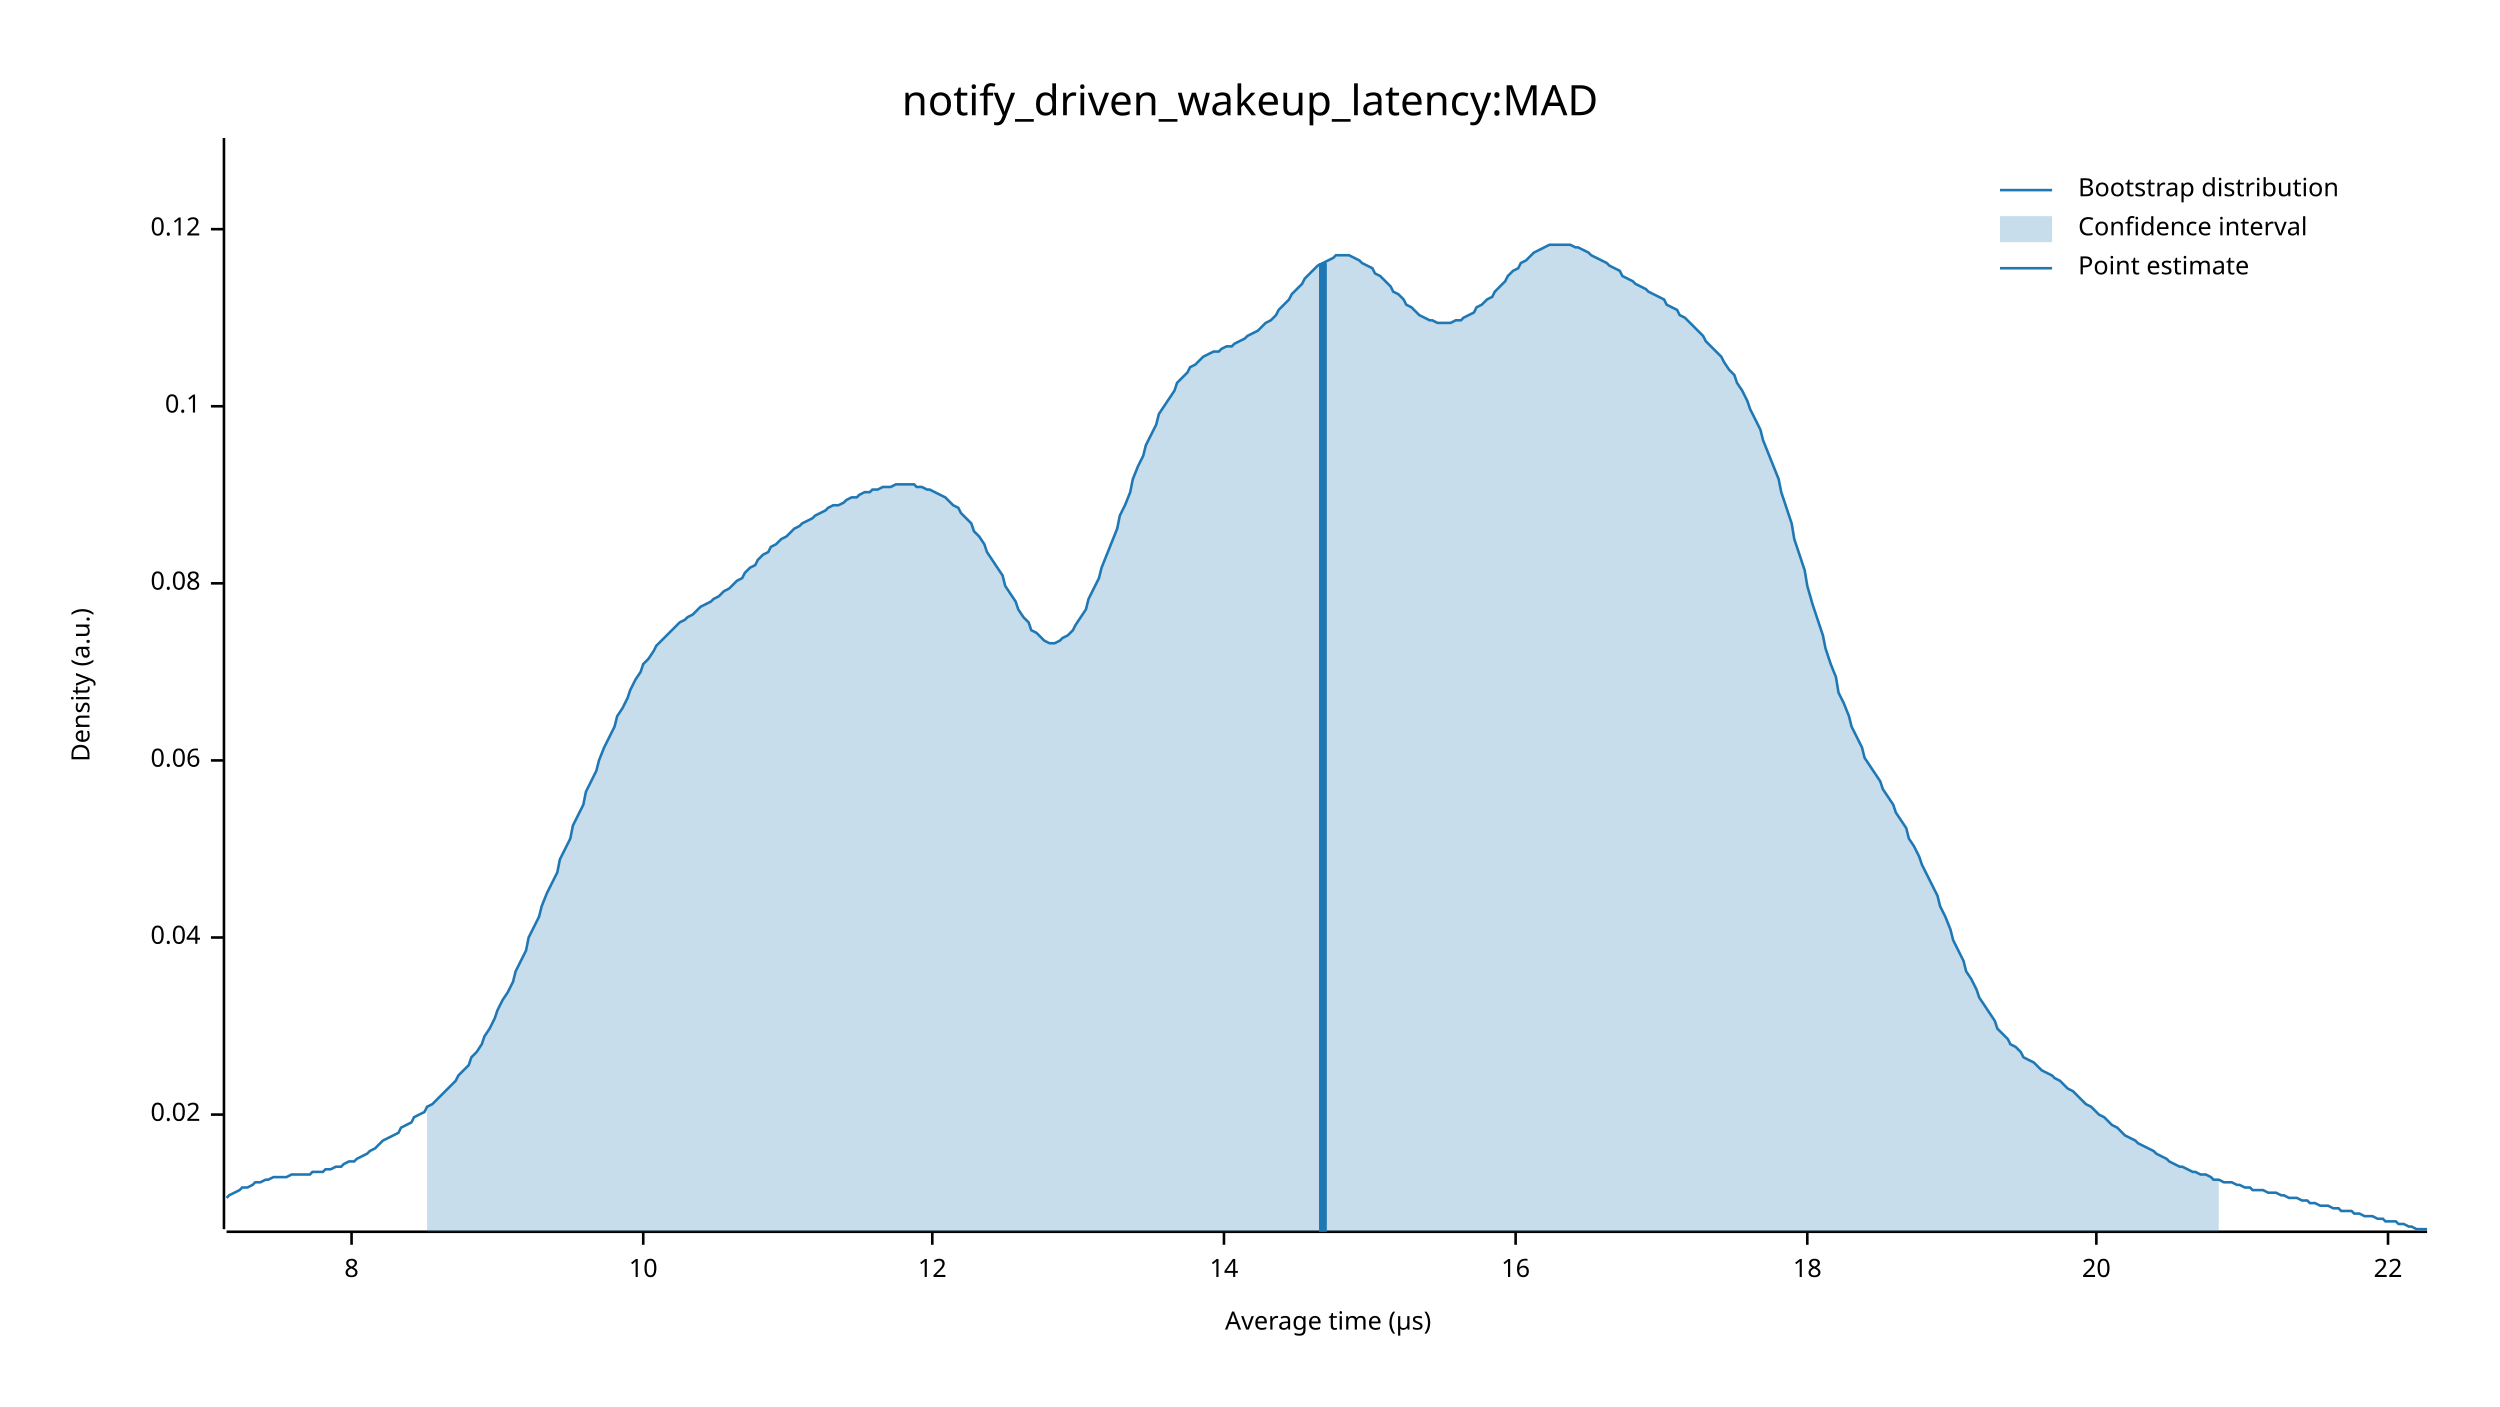
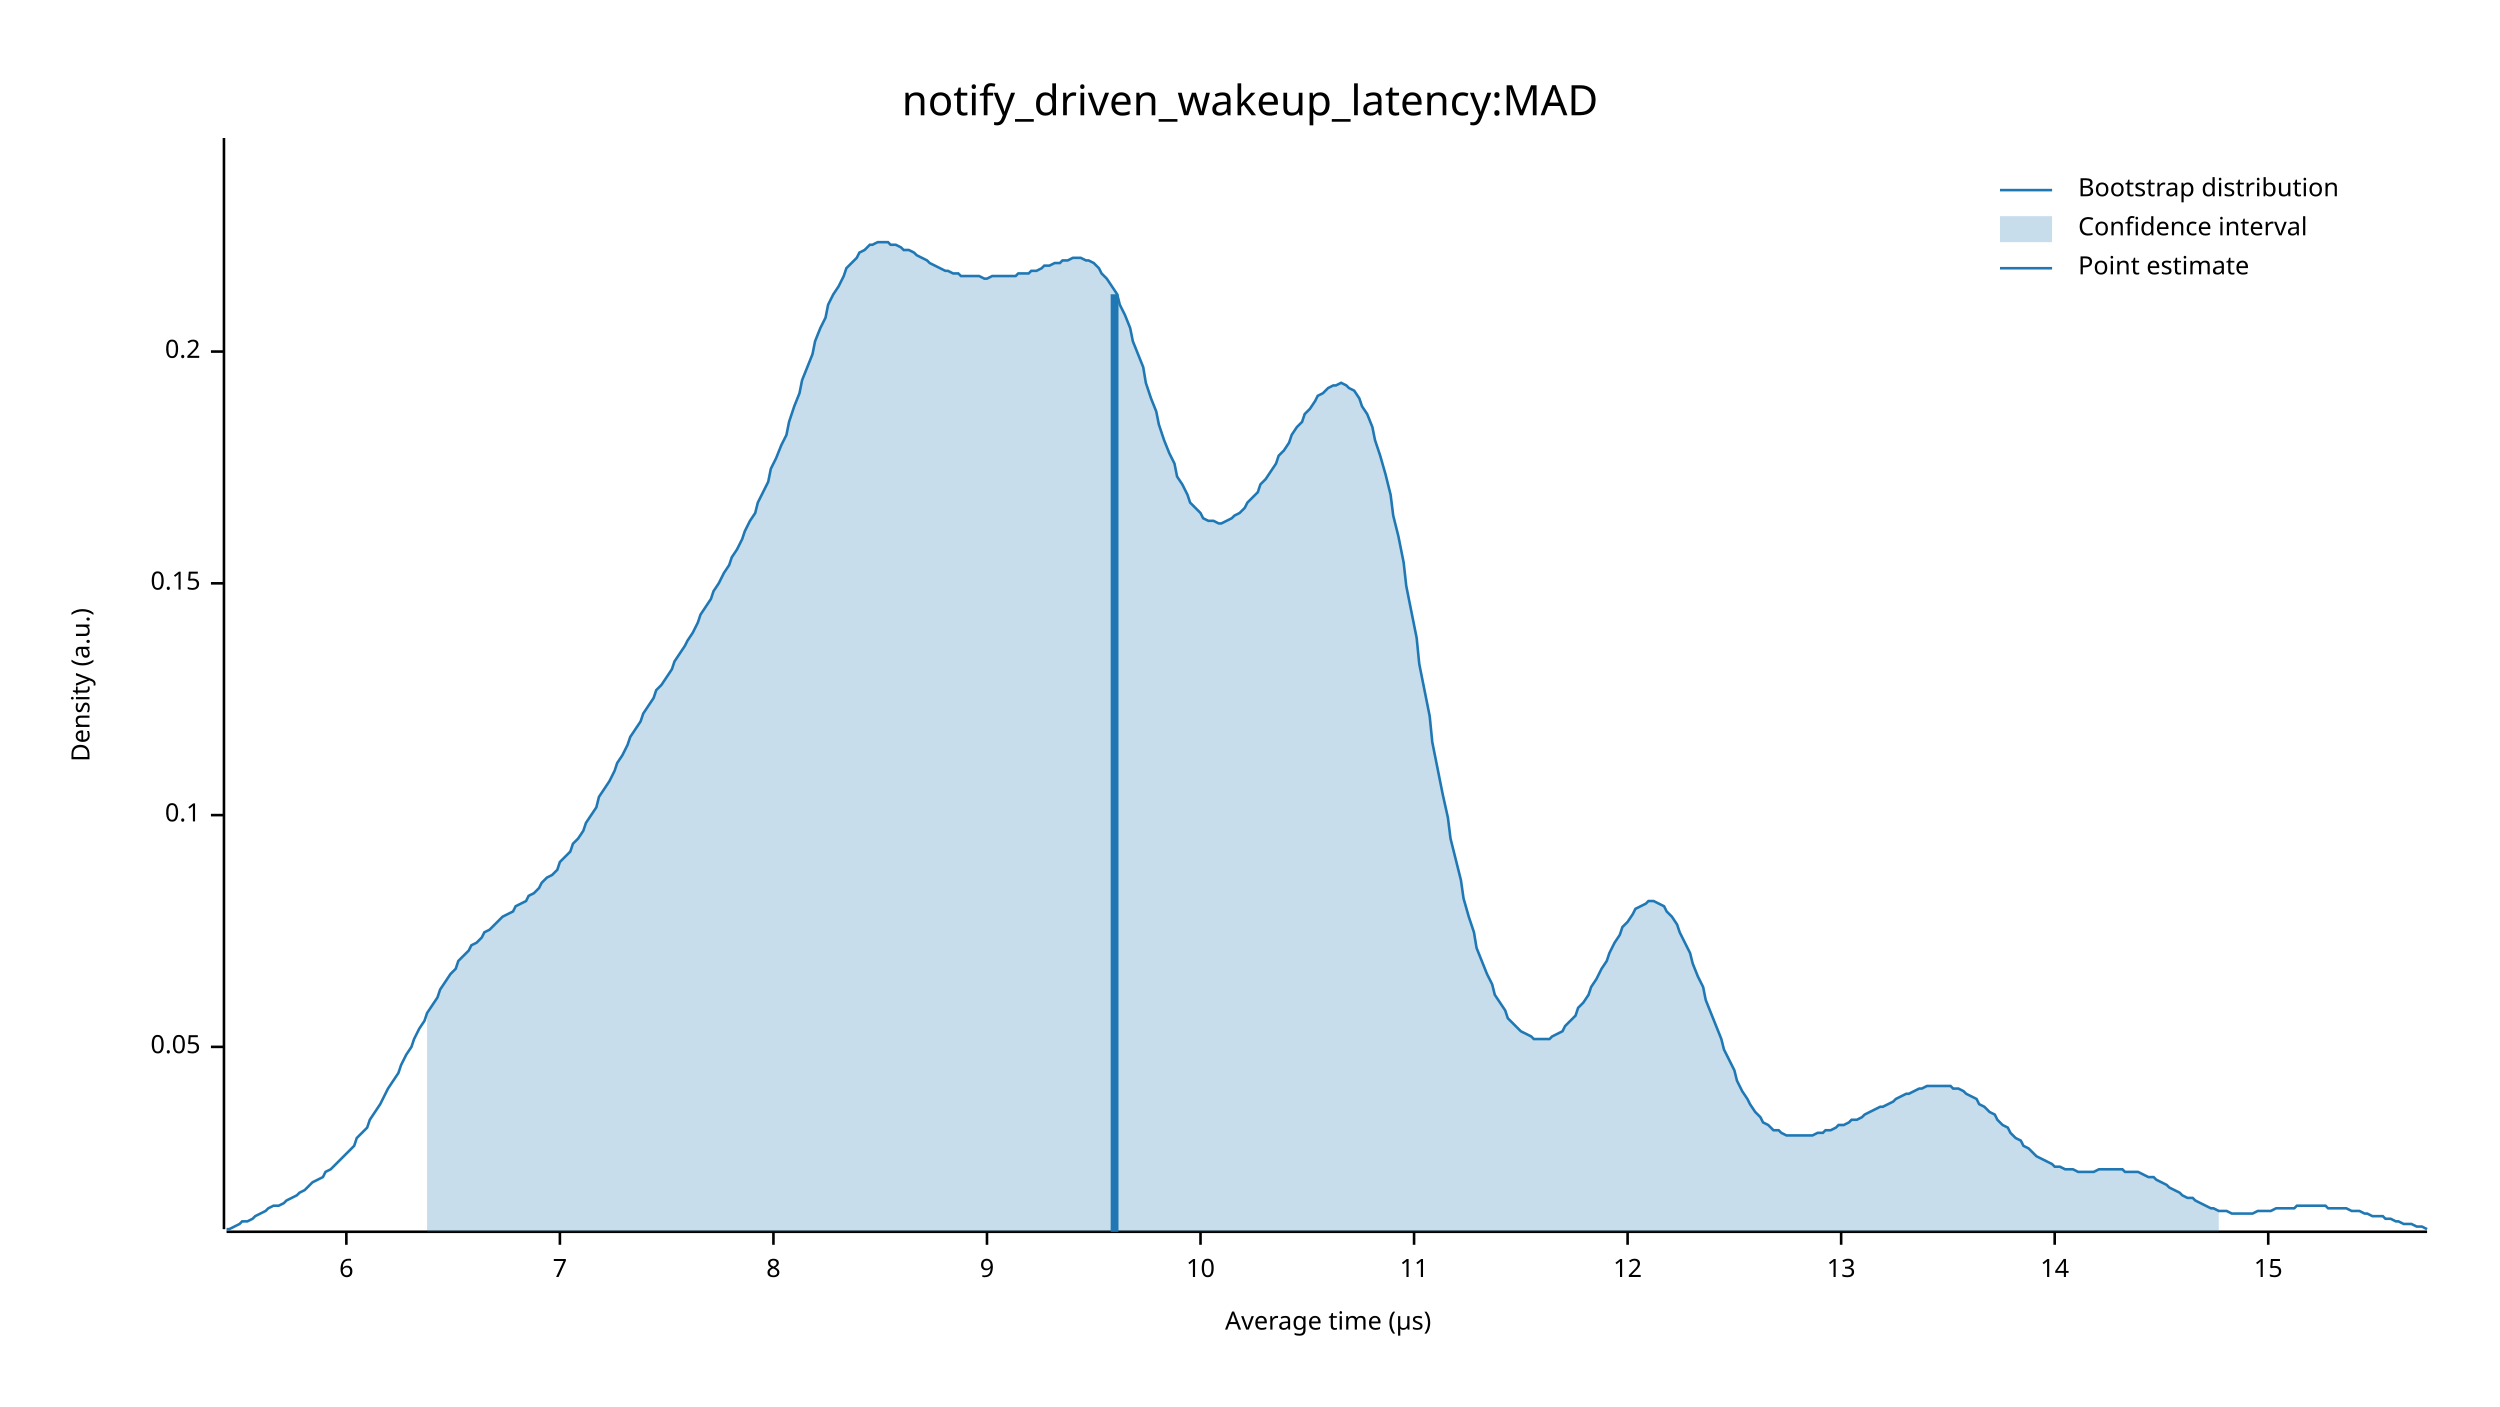
<svg xmlns="http://www.w3.org/2000/svg" width="960" height="540" viewBox="0 0 960 540">
  <text x="480" y="32" dy="0.76em" text-anchor="middle" font-family="sans-serif" font-size="16.129" opacity="1" fill="#000000">
notify_driven_wakeup_latency:MAD
</text>
  <text x="27" y="263" dy="0.76em" text-anchor="middle" font-family="sans-serif" font-size="9.677" opacity="1" fill="#000000" transform="rotate(270, 27, 263)">
Density (a.u.)
</text>
  <text x="510" y="513" dy="-0.5ex" text-anchor="middle" font-family="sans-serif" font-size="9.677" opacity="1" fill="#000000">
Average time (µs)
</text>
  <polyline fill="none" opacity="1" stroke="#000000" stroke-width="1" points="86,53 86,472 " />
-   <text x="77" y="428" dy="0.5ex" text-anchor="end" font-family="sans-serif" font-size="9.677" opacity="1" fill="#000000">
- 0.02
+   <text x="77" y="402" dy="0.5ex" text-anchor="end" font-family="sans-serif" font-size="9.677" opacity="1" fill="#000000">
+ 0.05
</text>
-   <polyline fill="none" opacity="1" stroke="#000000" stroke-width="1" points="81,428 86,428 " />
-   <text x="77" y="360" dy="0.5ex" text-anchor="end" font-family="sans-serif" font-size="9.677" opacity="1" fill="#000000">
- 0.04
+   <polyline fill="none" opacity="1" stroke="#000000" stroke-width="1" points="81,402 86,402 " />
+   <text x="77" y="313" dy="0.5ex" text-anchor="end" font-family="sans-serif" font-size="9.677" opacity="1" fill="#000000">
+ 0.1
</text>
-   <polyline fill="none" opacity="1" stroke="#000000" stroke-width="1" points="81,360 86,360 " />
-   <text x="77" y="292" dy="0.5ex" text-anchor="end" font-family="sans-serif" font-size="9.677" opacity="1" fill="#000000">
- 0.06
- </text>
-   <polyline fill="none" opacity="1" stroke="#000000" stroke-width="1" points="81,292 86,292 " />
+   <polyline fill="none" opacity="1" stroke="#000000" stroke-width="1" points="81,313 86,313 " />
  <text x="77" y="224" dy="0.5ex" text-anchor="end" font-family="sans-serif" font-size="9.677" opacity="1" fill="#000000">
- 0.08
+ 0.15
</text>
  <polyline fill="none" opacity="1" stroke="#000000" stroke-width="1" points="81,224 86,224 " />
-   <text x="77" y="156" dy="0.5ex" text-anchor="end" font-family="sans-serif" font-size="9.677" opacity="1" fill="#000000">
- 0.1
+   <text x="77" y="135" dy="0.5ex" text-anchor="end" font-family="sans-serif" font-size="9.677" opacity="1" fill="#000000">
+ 0.2
</text>
-   <polyline fill="none" opacity="1" stroke="#000000" stroke-width="1" points="81,156 86,156 " />
-   <text x="77" y="88" dy="0.5ex" text-anchor="end" font-family="sans-serif" font-size="9.677" opacity="1" fill="#000000">
- 0.12
+   <polyline fill="none" opacity="1" stroke="#000000" stroke-width="1" points="81,135 86,135 " />
+   <polyline fill="none" opacity="1" stroke="#000000" stroke-width="1" points="87,473 932,473 " />
+   <text x="133" y="483" dy="0.76em" text-anchor="middle" font-family="sans-serif" font-size="9.677" opacity="1" fill="#000000">
+ 6
</text>
-   <polyline fill="none" opacity="1" stroke="#000000" stroke-width="1" points="81,88 86,88 " />
-   <polyline fill="none" opacity="1" stroke="#000000" stroke-width="1" points="87,473 932,473 " />
-   <text x="135" y="483" dy="0.76em" text-anchor="middle" font-family="sans-serif" font-size="9.677" opacity="1" fill="#000000">
+   <polyline fill="none" opacity="1" stroke="#000000" stroke-width="1" points="133,473 133,478 " />
+   <text x="215" y="483" dy="0.76em" text-anchor="middle" font-family="sans-serif" font-size="9.677" opacity="1" fill="#000000">
+ 7
+ </text>
+   <polyline fill="none" opacity="1" stroke="#000000" stroke-width="1" points="215,473 215,478 " />
+   <text x="297" y="483" dy="0.76em" text-anchor="middle" font-family="sans-serif" font-size="9.677" opacity="1" fill="#000000">
8
</text>
-   <polyline fill="none" opacity="1" stroke="#000000" stroke-width="1" points="135,473 135,478 " />
-   <text x="247" y="483" dy="0.76em" text-anchor="middle" font-family="sans-serif" font-size="9.677" opacity="1" fill="#000000">
+   <polyline fill="none" opacity="1" stroke="#000000" stroke-width="1" points="297,473 297,478 " />
+   <text x="379" y="483" dy="0.76em" text-anchor="middle" font-family="sans-serif" font-size="9.677" opacity="1" fill="#000000">
+ 9
+ </text>
+   <polyline fill="none" opacity="1" stroke="#000000" stroke-width="1" points="379,473 379,478 " />
+   <text x="461" y="483" dy="0.76em" text-anchor="middle" font-family="sans-serif" font-size="9.677" opacity="1" fill="#000000">
10
</text>
-   <polyline fill="none" opacity="1" stroke="#000000" stroke-width="1" points="247,473 247,478 " />
-   <text x="358" y="483" dy="0.76em" text-anchor="middle" font-family="sans-serif" font-size="9.677" opacity="1" fill="#000000">
+   <polyline fill="none" opacity="1" stroke="#000000" stroke-width="1" points="461,473 461,478 " />
+   <text x="543" y="483" dy="0.76em" text-anchor="middle" font-family="sans-serif" font-size="9.677" opacity="1" fill="#000000">
+ 11
+ </text>
+   <polyline fill="none" opacity="1" stroke="#000000" stroke-width="1" points="543,473 543,478 " />
+   <text x="625" y="483" dy="0.76em" text-anchor="middle" font-family="sans-serif" font-size="9.677" opacity="1" fill="#000000">
12
</text>
-   <polyline fill="none" opacity="1" stroke="#000000" stroke-width="1" points="358,473 358,478 " />
-   <text x="470" y="483" dy="0.76em" text-anchor="middle" font-family="sans-serif" font-size="9.677" opacity="1" fill="#000000">
+   <polyline fill="none" opacity="1" stroke="#000000" stroke-width="1" points="625,473 625,478 " />
+   <text x="707" y="483" dy="0.76em" text-anchor="middle" font-family="sans-serif" font-size="9.677" opacity="1" fill="#000000">
+ 13
+ </text>
+   <polyline fill="none" opacity="1" stroke="#000000" stroke-width="1" points="707,473 707,478 " />
+   <text x="789" y="483" dy="0.76em" text-anchor="middle" font-family="sans-serif" font-size="9.677" opacity="1" fill="#000000">
14
</text>
-   <polyline fill="none" opacity="1" stroke="#000000" stroke-width="1" points="470,473 470,478 " />
-   <text x="582" y="483" dy="0.76em" text-anchor="middle" font-family="sans-serif" font-size="9.677" opacity="1" fill="#000000">
- 16
+   <polyline fill="none" opacity="1" stroke="#000000" stroke-width="1" points="789,473 789,478 " />
+   <text x="871" y="483" dy="0.76em" text-anchor="middle" font-family="sans-serif" font-size="9.677" opacity="1" fill="#000000">
+ 15
</text>
-   <polyline fill="none" opacity="1" stroke="#000000" stroke-width="1" points="582,473 582,478 " />
-   <text x="694" y="483" dy="0.76em" text-anchor="middle" font-family="sans-serif" font-size="9.677" opacity="1" fill="#000000">
- 18
- </text>
-   <polyline fill="none" opacity="1" stroke="#000000" stroke-width="1" points="694,473 694,478 " />
-   <text x="805" y="483" dy="0.76em" text-anchor="middle" font-family="sans-serif" font-size="9.677" opacity="1" fill="#000000">
- 20
- </text>
-   <polyline fill="none" opacity="1" stroke="#000000" stroke-width="1" points="805,473 805,478 " />
-   <text x="917" y="483" dy="0.76em" text-anchor="middle" font-family="sans-serif" font-size="9.677" opacity="1" fill="#000000">
- 22
- </text>
-   <polyline fill="none" opacity="1" stroke="#000000" stroke-width="1" points="917,473 917,478 " />
-   <polyline fill="none" opacity="1" stroke="#1F78B4" stroke-width="1" points="87,460 88,459 90,458 92,457 93,456 95,456 97,455 98,454 100,454 102,453 103,453 105,452 107,452 109,452 110,452 112,451 114,451 115,451 117,451 119,451 120,450 122,450 124,450 125,449 127,449 129,448 131,448 132,447 134,446 136,446 137,445 139,444 141,443 142,442 144,441 146,439 147,438 149,437 151,436 153,435 154,433 156,432 158,431 159,429 161,428 163,427 164,425 166,424 168,422 169,421 171,419 173,417 175,415 176,413 178,411 180,409 181,406 183,404 185,401 186,398 188,395 190,391 191,388 193,384 195,381 197,377 198,373 200,369 202,365 203,360 205,356 207,352 208,348 210,343 212,339 214,335 215,330 217,326 219,322 220,317 222,313 224,309 225,304 227,300 229,296 230,292 232,287 234,283 236,279 237,275 239,272 241,268 242,265 244,261 246,258 247,255 249,253 251,250 252,248 254,246 256,244 258,242 259,241 261,239 263,238 264,237 266,236 268,234 269,233 271,232 273,231 274,230 276,229 278,227 280,226 281,225 283,223 285,222 286,220 288,218 290,217 291,215 293,213 295,212 296,210 298,209 300,207 302,206 303,205 305,203 307,202 308,201 310,200 312,199 313,198 315,197 317,196 318,195 320,194 322,194 324,193 325,192 327,191 329,191 330,190 332,189 334,189 335,188 337,188 339,187 341,187 342,187 344,186 346,186 347,186 349,186 351,186 352,187 354,187 356,188 357,188 359,189 361,190 363,191 364,192 366,194 368,195 369,197 371,199 373,201 374,204 376,206 378,209 379,212 381,215 383,218 385,221 386,225 388,228 390,231 391,234 393,237 395,239 396,242 398,243 400,245 401,246 403,247 405,247 407,246 408,245 410,244 412,242 413,240 415,237 417,234 418,230 420,226 422,222 423,218 425,213 427,208 429,203 430,198 432,194 434,189 435,184 437,179 439,175 440,171 442,167 444,163 445,159 447,156 449,153 451,150 452,147 454,145 456,143 457,141 459,140 461,138 462,137 464,136 466,135 468,135 469,134 471,133 473,133 474,132 476,131 478,130 479,129 481,128 483,127 484,126 486,124 488,123 490,121 491,119 493,117 495,115 496,113 498,111 500,109 501,107 503,105 505,103 506,102 508,101 510,100 512,99 513,98 515,98 517,98 518,98 520,99 522,100 523,101 525,102 527,103 528,105 530,106 532,108 534,110 535,112 537,113 539,115 540,117 542,118 544,120 545,121 547,122 549,123 550,123 552,124 554,124 556,124 557,124 559,123 561,123 562,122 564,121 566,120 567,118 569,117 571,115 573,114 574,112 576,110 578,108 579,106 581,104 583,103 584,101 586,100 588,98 589,97 591,96 593,95 595,94 596,94 598,94 600,94 601,94 603,94 605,95 606,95 608,96 610,97 611,98 613,99 615,100 617,101 618,102 620,103 622,104 623,106 625,107 627,108 628,109 630,110 632,111 633,112 635,113 637,114 639,115 640,117 642,118 644,119 645,121 647,122 649,124 650,125 652,127 654,129 655,131 657,133 659,135 661,137 662,139 664,142 666,144 667,147 669,150 671,154 672,157 674,161 676,165 677,169 679,174 681,179 683,184 684,189 686,195 688,201 689,207 691,213 693,219 694,225 696,232 698,238 700,244 701,249 703,255 705,260 706,266 708,270 710,275 711,279 713,283 715,287 716,291 718,294 720,297 722,300 723,303 725,306 727,309 728,312 730,315 732,318 733,322 735,325 737,329 738,332 740,336 742,340 744,344 745,348 747,352 749,357 750,361 752,365 754,369 755,373 757,376 759,380 760,383 762,386 764,389 766,392 767,395 769,397 771,399 772,401 774,402 776,404 777,406 779,407 781,408 782,409 784,411 786,412 788,413 789,414 791,415 793,417 794,418 796,419 798,421 799,422 801,424 803,425 804,426 806,428 808,429 810,431 811,432 813,433 815,435 816,436 818,437 820,438 821,439 823,440 825,441 827,442 828,443 830,444 832,445 833,446 835,447 837,448 838,448 840,449 842,450 843,450 845,451 847,451 849,452 850,453 852,453 854,454 855,454 857,454 859,455 860,455 862,456 864,456 865,457 867,457 869,457 871,458 872,458 874,458 876,459 877,459 879,460 881,460 882,460 884,461 886,461 887,462 889,462 891,463 893,463 894,463 896,464 898,464 899,465 901,465 903,465 904,466 906,466 908,467 909,467 911,467 913,468 915,468 916,469 918,469 920,469 921,470 923,470 925,471 926,471 928,472 930,472 932,472 " />
-   <polygon opacity="0.25" fill="#1F78B4" points="164,425 166,424 168,422 169,421 171,419 173,417 175,415 176,413 178,411 180,409 181,406 183,404 185,401 186,398 188,395 190,391 191,388 193,384 195,381 197,377 198,373 200,369 202,365 203,360 205,356 207,352 208,348 210,343 212,339 214,335 215,330 217,326 219,322 220,317 222,313 224,309 225,304 227,300 229,296 230,292 232,287 234,283 236,279 237,275 239,272 241,268 242,265 244,261 246,258 247,255 249,253 251,250 252,248 254,246 256,244 258,242 259,241 261,239 263,238 264,237 266,236 268,234 269,233 271,232 273,231 274,230 276,229 278,227 280,226 281,225 283,223 285,222 286,220 288,218 290,217 291,215 293,213 295,212 296,210 298,209 300,207 302,206 303,205 305,203 307,202 308,201 310,200 312,199 313,198 315,197 317,196 318,195 320,194 322,194 324,193 325,192 327,191 329,191 330,190 332,189 334,189 335,188 337,188 339,187 341,187 342,187 344,186 346,186 347,186 349,186 351,186 352,187 354,187 356,188 357,188 359,189 361,190 363,191 364,192 366,194 368,195 369,197 371,199 373,201 374,204 376,206 378,209 379,212 381,215 383,218 385,221 386,225 388,228 390,231 391,234 393,237 395,239 396,242 398,243 400,245 401,246 403,247 405,247 407,246 408,245 410,244 412,242 413,240 415,237 417,234 418,230 420,226 422,222 423,218 425,213 427,208 429,203 430,198 432,194 434,189 435,184 437,179 439,175 440,171 442,167 444,163 445,159 447,156 449,153 451,150 452,147 454,145 456,143 457,141 459,140 461,138 462,137 464,136 466,135 468,135 469,134 471,133 473,133 474,132 476,131 478,130 479,129 481,128 483,127 484,126 486,124 488,123 490,121 491,119 493,117 495,115 496,113 498,111 500,109 501,107 503,105 505,103 506,102 508,101 510,100 512,99 513,98 515,98 517,98 518,98 520,99 522,100 523,101 525,102 527,103 528,105 530,106 532,108 534,110 535,112 537,113 539,115 540,117 542,118 544,120 545,121 547,122 549,123 550,123 552,124 554,124 556,124 557,124 559,123 561,123 562,122 564,121 566,120 567,118 569,117 571,115 573,114 574,112 576,110 578,108 579,106 581,104 583,103 584,101 586,100 588,98 589,97 591,96 593,95 595,94 596,94 598,94 600,94 601,94 603,94 605,95 606,95 608,96 610,97 611,98 613,99 615,100 617,101 618,102 620,103 622,104 623,106 625,107 627,108 628,109 630,110 632,111 633,112 635,113 637,114 639,115 640,117 642,118 644,119 645,121 647,122 649,124 650,125 652,127 654,129 655,131 657,133 659,135 661,137 662,139 664,142 666,144 667,147 669,150 671,154 672,157 674,161 676,165 677,169 679,174 681,179 683,184 684,189 686,195 688,201 689,207 691,213 693,219 694,225 696,232 698,238 700,244 701,249 703,255 705,260 706,266 708,270 710,275 711,279 713,283 715,287 716,291 718,294 720,297 722,300 723,303 725,306 727,309 728,312 730,315 732,318 733,322 735,325 737,329 738,332 740,336 742,340 744,344 745,348 747,352 749,357 750,361 752,365 754,369 755,373 757,376 759,380 760,383 762,386 764,389 766,392 767,395 769,397 771,399 772,401 774,402 776,404 777,406 779,407 781,408 782,409 784,411 786,412 788,413 789,414 791,415 793,417 794,418 796,419 798,421 799,422 801,424 803,425 804,426 806,428 808,429 810,431 811,432 813,433 815,435 816,436 818,437 820,438 821,439 823,440 825,441 827,442 828,443 830,444 832,445 833,446 835,447 837,448 838,448 840,449 842,450 843,450 845,451 847,451 849,452 850,453 852,453 852,473 164,473 " />
-   <polyline fill="none" opacity="1" stroke="#1F78B4" stroke-width="3" points="508,473 508,101 " />
+   <polyline fill="none" opacity="1" stroke="#000000" stroke-width="1" points="871,473 871,478 " />
+   <polyline fill="none" opacity="1" stroke="#1F78B4" stroke-width="1" points="87,472 88,472 90,471 92,470 93,469 95,469 97,468 98,467 100,466 102,465 103,464 105,463 107,463 109,462 110,461 112,460 114,459 115,458 117,457 119,455 120,454 122,453 124,452 125,450 127,449 129,447 131,445 132,444 134,442 136,440 137,437 139,435 141,433 142,430 144,427 146,424 147,422 149,418 151,415 153,412 154,409 156,405 158,402 159,399 161,395 163,392 164,389 166,386 168,383 169,380 171,377 173,374 175,372 176,369 178,367 180,365 181,363 183,362 185,360 186,358 188,357 190,355 191,354 193,352 195,351 197,350 198,348 200,347 202,346 203,344 205,343 207,341 208,339 210,337 212,336 214,334 215,331 217,329 219,327 220,324 222,322 224,319 225,316 227,313 229,310 230,306 232,303 234,300 236,296 237,293 239,290 241,286 242,283 244,280 246,277 247,274 249,271 251,268 252,265 254,263 256,260 258,257 259,254 261,251 263,248 264,246 266,243 268,239 269,236 271,233 273,230 274,227 276,224 278,220 280,217 281,214 283,211 285,207 286,204 288,200 290,197 291,193 293,189 295,185 296,180 298,176 300,171 302,167 303,162 305,156 307,151 308,146 310,141 312,136 313,131 315,126 317,122 318,117 320,113 322,110 324,106 325,103 327,101 329,99 330,97 332,96 334,94 335,94 337,93 339,93 341,93 342,94 344,94 346,95 347,96 349,96 351,97 352,98 354,99 356,100 357,101 359,102 361,103 363,104 364,104 366,105 368,105 369,106 371,106 373,106 374,106 376,106 378,107 379,107 381,106 383,106 385,106 386,106 388,106 390,106 391,105 393,105 395,105 396,104 398,104 400,103 401,102 403,102 405,101 407,101 408,100 410,100 412,99 413,99 415,99 417,100 418,100 420,101 422,103 423,105 425,107 427,110 429,113 430,117 432,121 434,126 435,131 437,136 439,141 440,147 442,153 444,158 445,163 447,169 449,174 451,178 452,183 454,186 456,190 457,193 459,195 461,197 462,199 464,200 466,200 468,201 469,201 471,200 473,199 474,198 476,197 478,195 479,193 481,191 483,189 484,186 486,184 488,181 490,178 491,175 493,173 495,170 496,167 498,164 500,162 501,159 503,157 505,154 506,152 508,151 510,149 512,148 513,148 515,147 517,148 518,149 520,150 522,153 523,156 525,159 527,164 528,169 530,175 532,182 534,190 535,198 537,206 539,216 540,225 542,235 544,245 545,255 547,265 549,275 550,285 552,295 554,305 556,314 557,322 559,330 561,338 562,345 564,352 566,358 567,364 569,369 571,374 573,378 574,382 576,385 578,388 579,391 581,393 583,395 584,396 586,397 588,398 589,399 591,399 593,399 595,399 596,398 598,397 600,396 601,394 603,392 605,390 606,387 608,385 610,382 611,379 613,376 615,372 617,369 618,366 620,362 622,359 623,356 625,354 627,351 628,349 630,348 632,347 633,346 635,346 637,347 639,348 640,350 642,352 644,355 645,358 647,362 649,366 650,370 652,375 654,379 655,384 657,389 659,394 661,399 662,403 664,407 666,411 667,415 669,419 671,422 672,424 674,427 676,429 677,431 679,432 681,434 683,434 684,435 686,436 688,436 689,436 691,436 693,436 694,436 696,436 698,435 700,435 701,434 703,434 705,433 706,432 708,432 710,431 711,430 713,430 715,429 716,428 718,427 720,426 722,425 723,425 725,424 727,423 728,422 730,421 732,420 733,420 735,419 737,418 738,418 740,417 742,417 744,417 745,417 747,417 749,417 750,418 752,418 754,419 755,420 757,421 759,422 760,424 762,425 764,427 766,428 767,430 769,432 771,433 772,435 774,437 776,438 777,440 779,441 781,443 782,444 784,445 786,446 788,447 789,448 791,448 793,449 794,449 796,449 798,450 799,450 801,450 803,450 804,450 806,449 808,449 810,449 811,449 813,449 815,449 816,450 818,450 820,450 821,450 823,451 825,452 827,452 828,453 830,454 832,455 833,456 835,457 837,458 838,459 840,460 842,460 843,461 845,462 847,463 849,464 850,464 852,465 854,465 855,465 857,466 859,466 860,466 862,466 864,466 865,466 867,465 869,465 871,465 872,465 874,464 876,464 877,464 879,464 881,464 882,463 884,463 886,463 887,463 889,463 891,463 893,463 894,464 896,464 898,464 899,464 901,464 903,465 904,465 906,465 908,466 909,466 911,467 913,467 915,467 916,468 918,468 920,469 921,469 923,470 925,470 926,470 928,471 930,471 932,472 " />
+   <polygon opacity="0.25" fill="#1F78B4" points="164,389 166,386 168,383 169,380 171,377 173,374 175,372 176,369 178,367 180,365 181,363 183,362 185,360 186,358 188,357 190,355 191,354 193,352 195,351 197,350 198,348 200,347 202,346 203,344 205,343 207,341 208,339 210,337 212,336 214,334 215,331 217,329 219,327 220,324 222,322 224,319 225,316 227,313 229,310 230,306 232,303 234,300 236,296 237,293 239,290 241,286 242,283 244,280 246,277 247,274 249,271 251,268 252,265 254,263 256,260 258,257 259,254 261,251 263,248 264,246 266,243 268,239 269,236 271,233 273,230 274,227 276,224 278,220 280,217 281,214 283,211 285,207 286,204 288,200 290,197 291,193 293,189 295,185 296,180 298,176 300,171 302,167 303,162 305,156 307,151 308,146 310,141 312,136 313,131 315,126 317,122 318,117 320,113 322,110 324,106 325,103 327,101 329,99 330,97 332,96 334,94 335,94 337,93 339,93 341,93 342,94 344,94 346,95 347,96 349,96 351,97 352,98 354,99 356,100 357,101 359,102 361,103 363,104 364,104 366,105 368,105 369,106 371,106 373,106 374,106 376,106 378,107 379,107 381,106 383,106 385,106 386,106 388,106 390,106 391,105 393,105 395,105 396,104 398,104 400,103 401,102 403,102 405,101 407,101 408,100 410,100 412,99 413,99 415,99 417,100 418,100 420,101 422,103 423,105 425,107 427,110 429,113 430,117 432,121 434,126 435,131 437,136 439,141 440,147 442,153 444,158 445,163 447,169 449,174 451,178 452,183 454,186 456,190 457,193 459,195 461,197 462,199 464,200 466,200 468,201 469,201 471,200 473,199 474,198 476,197 478,195 479,193 481,191 483,189 484,186 486,184 488,181 490,178 491,175 493,173 495,170 496,167 498,164 500,162 501,159 503,157 505,154 506,152 508,151 510,149 512,148 513,148 515,147 517,148 518,149 520,150 522,153 523,156 525,159 527,164 528,169 530,175 532,182 534,190 535,198 537,206 539,216 540,225 542,235 544,245 545,255 547,265 549,275 550,285 552,295 554,305 556,314 557,322 559,330 561,338 562,345 564,352 566,358 567,364 569,369 571,374 573,378 574,382 576,385 578,388 579,391 581,393 583,395 584,396 586,397 588,398 589,399 591,399 593,399 595,399 596,398 598,397 600,396 601,394 603,392 605,390 606,387 608,385 610,382 611,379 613,376 615,372 617,369 618,366 620,362 622,359 623,356 625,354 627,351 628,349 630,348 632,347 633,346 635,346 637,347 639,348 640,350 642,352 644,355 645,358 647,362 649,366 650,370 652,375 654,379 655,384 657,389 659,394 661,399 662,403 664,407 666,411 667,415 669,419 671,422 672,424 674,427 676,429 677,431 679,432 681,434 683,434 684,435 686,436 688,436 689,436 691,436 693,436 694,436 696,436 698,435 700,435 701,434 703,434 705,433 706,432 708,432 710,431 711,430 713,430 715,429 716,428 718,427 720,426 722,425 723,425 725,424 727,423 728,422 730,421 732,420 733,420 735,419 737,418 738,418 740,417 742,417 744,417 745,417 747,417 749,417 750,418 752,418 754,419 755,420 757,421 759,422 760,424 762,425 764,427 766,428 767,430 769,432 771,433 772,435 774,437 776,438 777,440 779,441 781,443 782,444 784,445 786,446 788,447 789,448 791,448 793,449 794,449 796,449 798,450 799,450 801,450 803,450 804,450 806,449 808,449 810,449 811,449 813,449 815,449 816,450 818,450 820,450 821,450 823,451 825,452 827,452 828,453 830,454 832,455 833,456 835,457 837,458 838,459 840,460 842,460 843,461 845,462 847,463 849,464 850,464 852,465 852,473 164,473 " />
+   <polyline fill="none" opacity="1" stroke="#1F78B4" stroke-width="3" points="428,473 428,113 " />
  <text x="798" y="68" dy="0.76em" text-anchor="start" font-family="sans-serif" font-size="9.677" opacity="1" fill="#000000">
Bootstrap distribution
</text>
  <text x="798" y="83" dy="0.76em" text-anchor="start" font-family="sans-serif" font-size="9.677" opacity="1" fill="#000000">
Confidence interval
</text>
  <text x="798" y="98" dy="0.76em" text-anchor="start" font-family="sans-serif" font-size="9.677" opacity="1" fill="#000000">
Point estimate
</text>
  <polyline fill="none" opacity="1" stroke="#1F78B4" stroke-width="1" points="768,73 788,73 " />
  <rect x="768" y="83" width="20" height="10" opacity="0.25" fill="#1F78B4" stroke="none" />
  <polyline fill="none" opacity="1" stroke="#1F78B4" stroke-width="1" points="768,103 788,103 " />
</svg>
